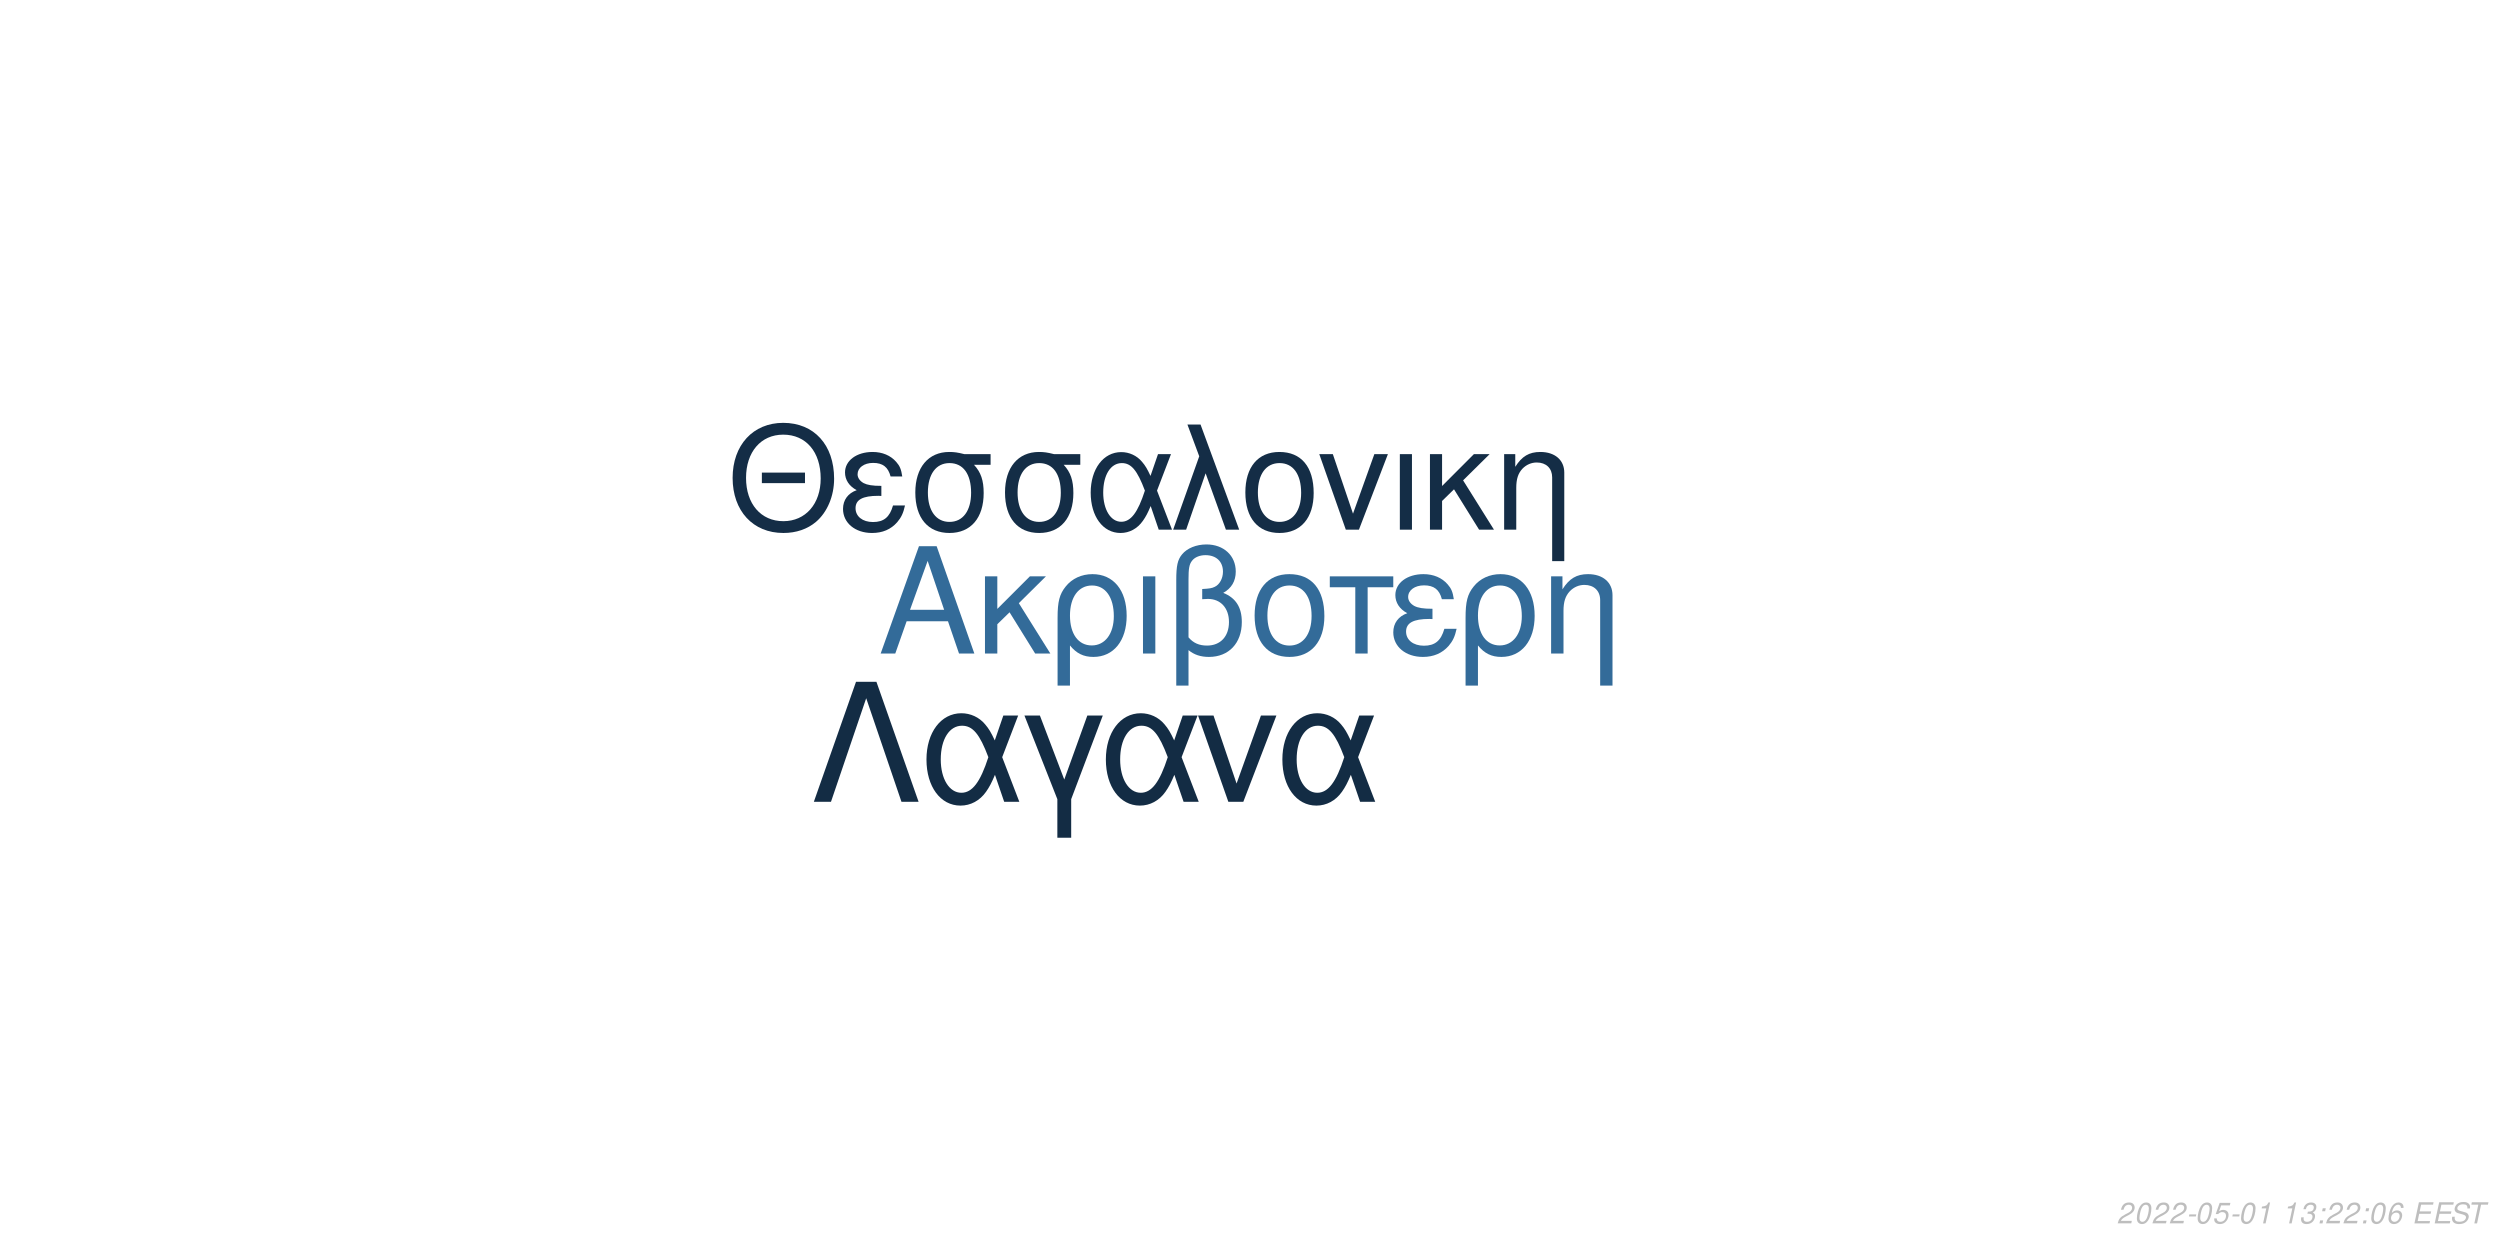
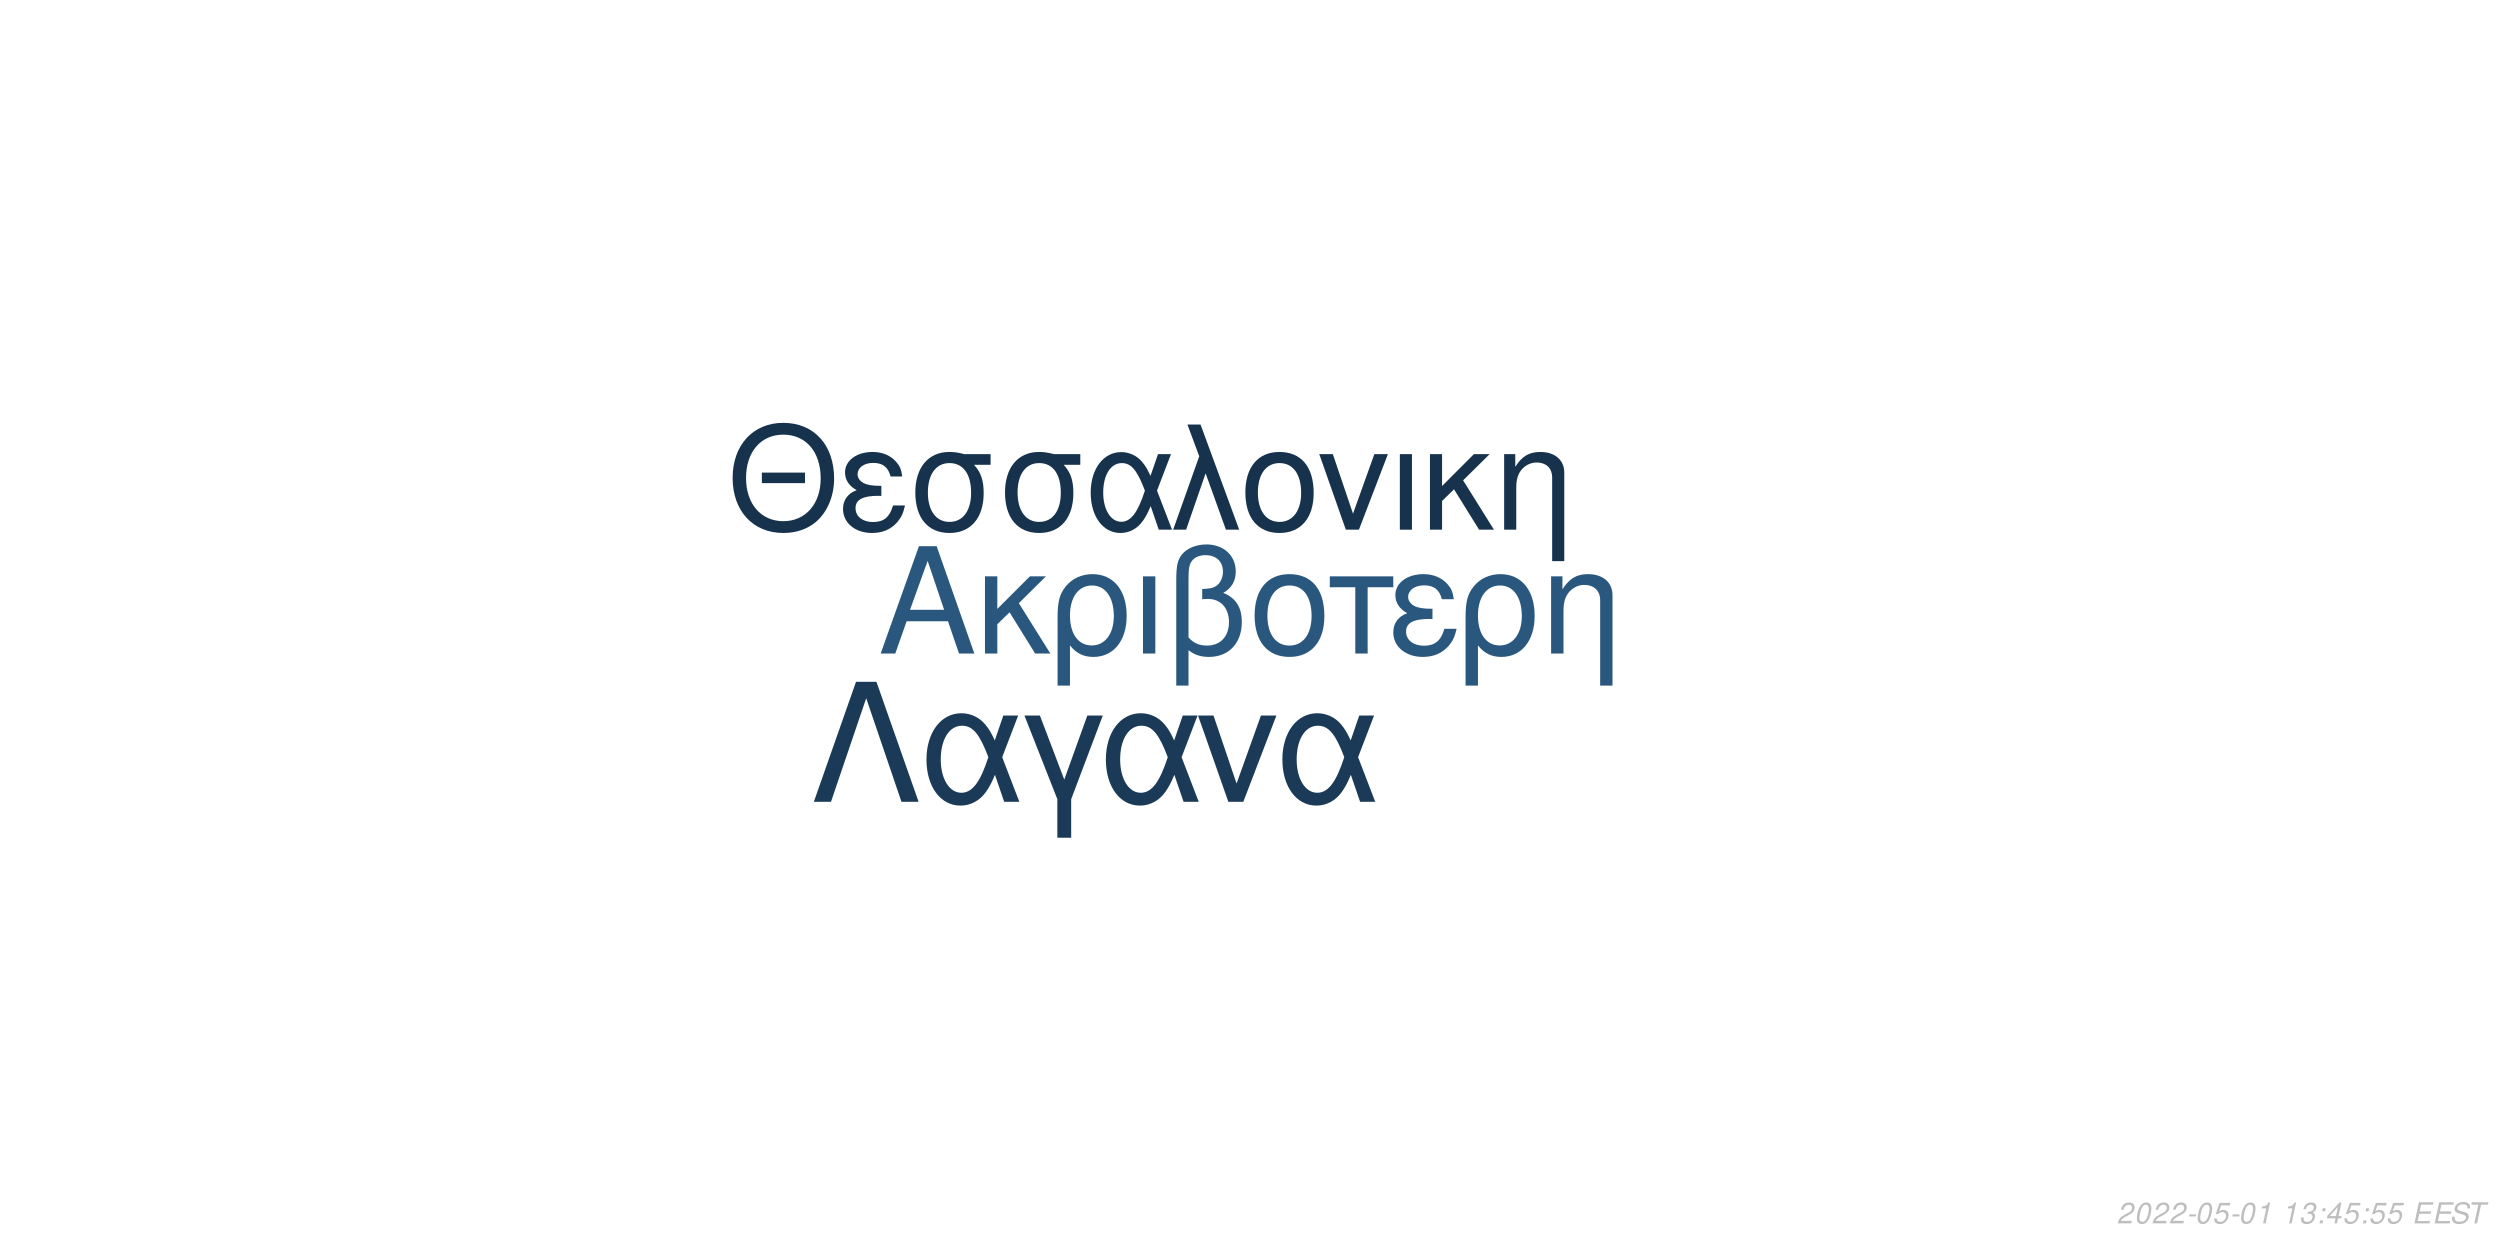
<svg xmlns="http://www.w3.org/2000/svg" xmlns:xlink="http://www.w3.org/1999/xlink" width="864pt" height="432pt" viewBox="0 0 864 432" version="1.1">
  <defs>
    <g>
      <symbol overflow="visible" id="glyph0-0">
        <path style="stroke:none;" d="" />
      </symbol>
      <symbol overflow="visible" id="glyph0-1">
        <path style="stroke:none;" d="M 24.125 -11.141 L 27.938 0 L 33.234 0 L 20.203 -37.094 L 14.094 -37.094 L 0.859 0 L 5.906 0 L 9.828 -11.141 Z M 22.797 -15.109 L 11 -15.109 L 17.094 -32.016 Z M 22.797 -15.109 " />
      </symbol>
      <symbol overflow="visible" id="glyph0-2">
        <path style="stroke:none;" d="M 7.172 -15.422 L 7.172 -26.672 L 2.906 -26.672 L 2.906 0 L 7.172 0 L 7.172 -10.125 L 11.406 -14.25 L 20.25 0 L 25.5 0 L 14.609 -17.406 L 23.969 -26.672 L 18.422 -26.672 Z M 7.172 -15.422 " />
      </symbol>
      <symbol overflow="visible" id="glyph0-3">
        <path style="stroke:none;" d="M 3 11.094 L 7.281 11.094 L 7.281 -2.797 C 9.516 -0.047 11.953 1.172 15.375 1.172 C 22.344 1.172 26.875 -4.422 26.875 -13.031 C 26.875 -21.891 22.297 -27.438 15.062 -27.438 C 11.297 -27.438 7.984 -25.906 5.797 -23.156 C 3.672 -20.516 3 -17.969 3 -12.359 Z M 14.906 -23.516 C 19.547 -23.516 22.438 -19.438 22.438 -12.922 C 22.438 -6.812 19.391 -2.797 14.812 -2.797 C 10.172 -2.797 7.281 -6.766 7.281 -13.125 C 7.281 -19.484 10.234 -23.516 14.906 -23.516 Z M 14.906 -23.516 " />
      </symbol>
      <symbol overflow="visible" id="glyph0-4">
        <path style="stroke:none;" d="M 3.516 0 L 7.781 0 L 7.781 -26.672 L 3.516 -26.672 Z M 3.516 0 " />
      </symbol>
      <symbol overflow="visible" id="glyph0-5">
        <path style="stroke:none;" d="M 4.016 11.094 L 8.25 11.094 L 8.25 -1.172 C 10.172 0.406 12.422 1.172 15.312 1.172 C 22.188 1.172 26.672 -3.609 26.672 -10.891 C 26.672 -15.984 24.578 -19.234 20.25 -20.969 C 23.109 -22.547 24.578 -25.031 24.578 -28.344 C 24.578 -33.844 20.406 -37.703 14.453 -37.703 C 10.938 -37.703 7.734 -36.391 6 -34.25 C 4.484 -32.422 4.016 -30.328 4.016 -25.391 Z M 8.25 -25.656 C 8.25 -29.359 8.5 -30.844 9.469 -32.062 C 10.375 -33.281 12.156 -34 14.094 -34 C 17.812 -34 20.156 -31.812 20.156 -28.297 C 20.156 -25.953 18.984 -23.812 17.297 -23.047 C 16.281 -22.547 15.469 -22.438 12.984 -22.297 L 12.984 -18.781 C 13.734 -18.828 14.344 -18.875 14.969 -18.875 C 19.344 -18.875 22.234 -15.719 22.234 -10.891 C 22.234 -5.906 19.281 -2.75 14.656 -2.75 C 11.953 -2.75 9.922 -3.609 8.25 -5.594 Z M 8.25 -25.656 " />
      </symbol>
      <symbol overflow="visible" id="glyph0-6">
        <path style="stroke:none;" d="M 14.094 -27.438 C 6.562 -27.438 2.094 -22.094 2.094 -13.125 C 2.094 -4.125 6.562 1.172 14.141 1.172 C 21.672 1.172 26.203 -4.172 26.203 -12.922 C 26.203 -22.188 21.828 -27.438 14.094 -27.438 Z M 14.141 -23.516 C 18.938 -23.516 21.781 -19.594 21.781 -12.984 C 21.781 -6.672 18.828 -2.75 14.141 -2.75 C 9.422 -2.75 6.516 -6.672 6.516 -13.125 C 6.516 -19.594 9.422 -23.516 14.141 -23.516 Z M 14.141 -23.516 " />
      </symbol>
      <symbol overflow="visible" id="glyph0-7">
        <path style="stroke:none;" d="M 7.891 0 L 12.156 0 L 12.156 -22.906 L 21.016 -22.906 L 21.016 -26.672 L -0.922 -26.672 L -0.922 -22.906 L 7.891 -22.906 Z M 7.891 0 " />
      </symbol>
      <symbol overflow="visible" id="glyph0-8">
        <path style="stroke:none;" d="M 14.562 -15.469 C 11.344 -15.469 9.562 -15.781 8.297 -16.438 C 6.922 -17.203 6.156 -18.328 6.156 -19.547 C 6.156 -21.891 8.453 -23.562 11.656 -23.562 C 15.062 -23.562 16.953 -22.094 17.812 -18.781 L 21.938 -18.781 C 21.578 -21.266 21.062 -22.5 19.797 -23.922 C 17.812 -26.203 14.906 -27.438 11.453 -27.438 C 5.797 -27.438 1.734 -24.375 1.734 -20.203 C 1.734 -17.609 3.156 -15.375 5.859 -13.938 C 2.797 -12.875 1.016 -10.484 1.016 -7.328 C 1.016 -2.391 5.297 1.172 11.25 1.172 C 14.969 1.172 17.906 -0.109 20.156 -2.641 C 21.578 -4.328 22.297 -5.797 22.906 -8.547 L 18.672 -8.547 C 17.5 -4.422 15.422 -2.703 11.609 -2.703 C 7.938 -2.703 5.438 -4.688 5.438 -7.578 C 5.438 -10.578 7.938 -11.953 13.484 -11.953 C 13.641 -11.953 14.094 -11.953 14.562 -11.906 Z M 14.562 -15.469 " />
      </symbol>
      <symbol overflow="visible" id="glyph0-9">
        <path style="stroke:none;" d="M 3.562 -26.672 L 3.562 0 L 7.844 0 L 7.844 -14.703 C 7.844 -17.906 8.5 -19.891 10.031 -21.531 C 11.406 -22.953 13.188 -23.719 15.062 -23.719 C 18.375 -23.719 20.516 -21.672 20.516 -18.469 L 20.516 11.094 L 24.781 11.094 L 24.781 -20.156 C 24.781 -24.578 21.469 -27.438 16.328 -27.438 C 12.359 -27.438 9.828 -25.906 7.484 -22.188 L 7.484 -26.672 Z M 3.562 -26.672 " />
      </symbol>
      <symbol overflow="visible" id="glyph1-0">
        <path style="stroke:none;" d="" />
      </symbol>
      <symbol overflow="visible" id="glyph1-1">
        <path style="stroke:none;" d="M 26.859 -19.734 L 11.953 -19.734 L 11.953 -16.094 L 26.859 -16.094 Z M 19.328 -36.922 C 8.922 -36.922 1.844 -29.25 1.844 -17.891 C 1.844 -6.484 8.875 1.141 19.391 1.141 C 23.812 1.141 27.703 -0.203 30.641 -2.688 C 34.578 -6.031 36.922 -11.656 36.922 -17.594 C 36.922 -29.297 30 -36.922 19.328 -36.922 Z M 19.328 -32.844 C 27.203 -32.844 32.281 -26.906 32.281 -17.688 C 32.281 -8.922 27.062 -2.938 19.391 -2.938 C 11.609 -2.938 6.484 -8.922 6.484 -17.891 C 6.484 -26.859 11.609 -32.844 19.328 -32.844 Z M 19.328 -32.844 " />
      </symbol>
      <symbol overflow="visible" id="glyph1-2">
        <path style="stroke:none;" d="M 14.25 -15.141 C 11.109 -15.141 9.375 -15.453 8.125 -16.094 C 6.781 -16.844 6.031 -17.938 6.031 -19.141 C 6.031 -21.422 8.266 -23.078 11.406 -23.078 C 14.75 -23.078 16.594 -21.625 17.438 -18.391 L 21.469 -18.391 C 21.125 -20.828 20.625 -22.031 19.391 -23.422 C 17.438 -25.656 14.594 -26.859 11.219 -26.859 C 5.688 -26.859 1.688 -23.875 1.688 -19.781 C 1.688 -17.234 3.094 -15.047 5.734 -13.656 C 2.734 -12.609 1 -10.266 1 -7.172 C 1 -2.344 5.188 1.141 11.016 1.141 C 14.656 1.141 17.547 -0.094 19.734 -2.594 C 21.125 -4.234 21.828 -5.688 22.422 -8.375 L 18.281 -8.375 C 17.141 -4.328 15.094 -2.641 11.359 -2.641 C 7.766 -2.641 5.328 -4.578 5.328 -7.422 C 5.328 -10.359 7.766 -11.703 13.203 -11.703 C 13.359 -11.703 13.797 -11.703 14.25 -11.656 Z M 14.25 -15.141 " />
      </symbol>
      <symbol overflow="visible" id="glyph1-3">
        <path style="stroke:none;" d="M 29 -26.109 L 19.938 -26.109 C 17.594 -26.703 16.438 -26.859 14.703 -26.859 C 7.469 -26.859 2.984 -21.469 2.984 -12.859 C 2.984 -4.031 7.375 1.141 14.797 1.141 C 22.172 1.141 26.609 -4.078 26.609 -12.656 C 26.609 -17.047 25.656 -19.828 23.266 -22.422 L 29 -22.422 Z M 14.797 -23.016 C 19.531 -23.016 22.266 -19.234 22.266 -12.75 C 22.266 -6.531 19.438 -2.688 14.797 -2.688 C 10.172 -2.688 7.328 -6.531 7.328 -12.859 C 7.328 -19.188 10.172 -23.016 14.797 -23.016 Z M 14.797 -23.016 " />
      </symbol>
      <symbol overflow="visible" id="glyph1-4">
        <path style="stroke:none;" d="M 29.344 -26.109 L 24.859 -26.109 L 22.266 -18.578 C 21.125 -21.031 20.484 -22.125 19.328 -23.469 C 17.547 -25.609 14.906 -26.812 12.156 -26.812 C 5.984 -26.812 1.594 -20.984 1.594 -12.812 C 1.594 -4.578 5.828 1.141 11.906 1.141 C 14.953 1.141 17.734 -0.344 19.625 -3.047 C 20.672 -4.531 21.281 -5.688 22.328 -8.172 L 25.109 0 L 29.703 0 L 24.516 -13.5 Z M 20.328 -13.5 C 17.891 -5.922 15.453 -2.734 12.156 -2.734 C 8.516 -2.734 5.922 -6.922 5.922 -12.812 C 5.922 -18.938 8.516 -23.016 12.359 -23.016 C 15.594 -23.016 17.688 -20.531 20.328 -13.5 Z M 20.328 -13.5 " />
      </symbol>
      <symbol overflow="visible" id="glyph1-5">
        <path style="stroke:none;" d="M 1.094 0 L 5.578 0 L 12.312 -19.484 L 19.328 0 L 23.922 0 L 10.562 -36.328 L 6.031 -36.328 L 10.109 -25.359 Z M 1.094 0 " />
      </symbol>
      <symbol overflow="visible" id="glyph1-6">
        <path style="stroke:none;" d="M 13.797 -26.859 C 6.422 -26.859 2.047 -21.625 2.047 -12.859 C 2.047 -4.031 6.422 1.141 13.859 1.141 C 21.234 1.141 25.656 -4.078 25.656 -12.656 C 25.656 -21.719 21.375 -26.859 13.797 -26.859 Z M 13.859 -23.016 C 18.531 -23.016 21.328 -19.188 21.328 -12.703 C 21.328 -6.531 18.438 -2.688 13.859 -2.688 C 9.219 -2.688 6.375 -6.531 6.375 -12.859 C 6.375 -19.188 9.219 -23.016 13.859 -23.016 Z M 13.859 -23.016 " />
      </symbol>
      <symbol overflow="visible" id="glyph1-7">
        <path style="stroke:none;" d="M 14.297 0 L 24.312 -26.109 L 19.625 -26.109 L 12.25 -5.531 L 5.281 -26.109 L 0.594 -26.109 L 9.766 0 Z M 14.297 0 " />
      </symbol>
      <symbol overflow="visible" id="glyph1-8">
        <path style="stroke:none;" d="M 3.438 0 L 7.625 0 L 7.625 -26.109 L 3.438 -26.109 Z M 3.438 0 " />
      </symbol>
      <symbol overflow="visible" id="glyph1-9">
        <path style="stroke:none;" d="M 7.031 -15.094 L 7.031 -26.109 L 2.844 -26.109 L 2.844 0 L 7.031 0 L 7.031 -9.922 L 11.156 -13.953 L 19.828 0 L 24.969 0 L 14.297 -17.047 L 23.469 -26.109 L 18.031 -26.109 Z M 7.031 -15.094 " />
      </symbol>
      <symbol overflow="visible" id="glyph1-10">
        <path style="stroke:none;" d="M 3.484 -26.109 L 3.484 0 L 7.672 0 L 7.672 -14.406 C 7.672 -17.547 8.328 -19.484 9.812 -21.078 C 11.156 -22.469 12.906 -23.219 14.75 -23.219 C 17.984 -23.219 20.078 -21.234 20.078 -18.094 L 20.078 10.859 L 24.266 10.859 L 24.266 -19.734 C 24.266 -24.062 21.031 -26.859 16 -26.859 C 12.109 -26.859 9.609 -25.359 7.328 -21.719 L 7.328 -26.109 Z M 3.484 -26.109 " />
      </symbol>
      <symbol overflow="visible" id="glyph2-0">
        <path style="stroke:none;" d="" />
      </symbol>
      <symbol overflow="visible" id="glyph2-1">
        <path style="stroke:none;" d="M 22.531 -41.484 L 15.484 -41.484 L 0.906 0 L 6.828 0 L 19 -35.797 L 31.188 0 L 37.109 0 Z M 22.531 -41.484 " />
      </symbol>
      <symbol overflow="visible" id="glyph2-2">
        <path style="stroke:none;" d="M 33.516 -29.812 L 28.391 -29.812 L 25.438 -21.219 C 24.125 -24.016 23.391 -25.266 22.078 -26.797 C 20.031 -29.25 17.016 -30.609 13.891 -30.609 C 6.828 -30.609 1.828 -23.953 1.828 -14.625 C 1.828 -5.234 6.656 1.312 13.594 1.312 C 17.078 1.312 20.266 -0.391 22.422 -3.469 C 23.609 -5.172 24.297 -6.484 25.5 -9.328 L 28.688 0 L 33.922 0 L 28 -15.422 Z M 23.219 -15.422 C 20.422 -6.766 17.641 -3.125 13.891 -3.125 C 9.734 -3.125 6.766 -7.906 6.766 -14.625 C 6.766 -21.625 9.734 -26.297 14.109 -26.297 C 17.812 -26.297 20.203 -23.453 23.219 -15.422 Z M 23.219 -15.422 " />
      </symbol>
      <symbol overflow="visible" id="glyph2-3">
        <path style="stroke:none;" d="M 12.062 12.406 L 16.844 12.406 L 16.844 -0.906 L 27.766 -29.812 L 22.422 -29.812 L 14.453 -7.688 L 6.031 -29.812 L 0.688 -29.812 L 12.062 -0.906 Z M 12.062 12.406 " />
      </symbol>
      <symbol overflow="visible" id="glyph2-4">
        <path style="stroke:none;" d="M 16.328 0 L 27.766 -29.812 L 22.422 -29.812 L 14 -6.312 L 6.031 -29.812 L 0.688 -29.812 L 11.156 0 Z M 16.328 0 " />
      </symbol>
      <symbol overflow="visible" id="glyph3-0">
        <path style="stroke:none;" d="" />
      </symbol>
      <symbol overflow="visible" id="glyph3-1">
        <path style="stroke:none;" d="M 5.234 -0.875 L 1.469 -0.875 C 1.641 -1.375 2.203 -1.891 3.109 -2.344 L 4.234 -2.938 C 5.562 -3.625 6.219 -4.469 6.219 -5.484 C 6.219 -5.938 6.062 -6.359 5.797 -6.656 C 5.469 -7.047 4.984 -7.234 4.312 -7.234 C 2.766 -7.234 1.891 -6.453 1.484 -4.734 L 2.375 -4.734 C 2.484 -5.188 2.609 -5.484 2.797 -5.75 C 3.094 -6.203 3.609 -6.453 4.188 -6.453 C 4.891 -6.453 5.344 -6.031 5.344 -5.375 C 5.344 -4.703 4.859 -4.094 4.016 -3.656 L 2.984 -3.125 C 1.234 -2.188 0.797 -1.656 0.344 -0.016 L 5.047 -0.016 Z M 5.234 -0.875 " />
      </symbol>
      <symbol overflow="visible" id="glyph3-2">
        <path style="stroke:none;" d="M 4.203 -7.234 C 3.375 -7.234 2.688 -6.812 2.125 -5.984 C 1.484 -5.047 0.984 -3.188 0.984 -1.734 C 0.984 -1.109 1.172 -0.562 1.484 -0.266 C 1.797 0.047 2.281 0.234 2.766 0.234 C 3.625 0.234 4.281 -0.156 4.859 -1.016 C 5.516 -1.953 6 -3.797 6 -5.266 C 6 -6.5 5.328 -7.234 4.203 -7.234 Z M 4.094 -6.453 C 4.734 -6.453 5.125 -5.984 5.125 -5.156 C 5.125 -4.203 4.781 -2.625 4.406 -1.812 C 3.984 -0.938 3.516 -0.547 2.875 -0.547 C 2.25 -0.547 1.875 -1.031 1.875 -1.828 C 1.875 -2.797 2.203 -4.344 2.594 -5.203 C 2.984 -6.047 3.453 -6.453 4.094 -6.453 Z M 4.094 -6.453 " />
      </symbol>
      <symbol overflow="visible" id="glyph3-3">
        <path style="stroke:none;" d="M 3.516 -3.125 L 1.125 -3.125 L 0.969 -2.406 L 3.359 -2.406 Z M 3.516 -3.125 " />
      </symbol>
      <symbol overflow="visible" id="glyph3-4">
        <path style="stroke:none;" d="M 6.297 -7.094 L 2.594 -7.094 L 1.234 -3.234 L 2.047 -3.234 C 2.656 -3.766 2.938 -3.906 3.531 -3.906 C 4.328 -3.906 4.797 -3.453 4.797 -2.688 C 4.797 -1.438 3.969 -0.547 2.828 -0.547 C 2.031 -0.547 1.609 -0.938 1.578 -1.734 L 0.703 -1.734 L 0.703 -1.516 C 0.703 -0.938 0.844 -0.547 1.188 -0.266 C 1.562 0.062 2.078 0.234 2.703 0.234 C 3.656 0.234 4.391 -0.156 4.984 -0.922 C 5.422 -1.5 5.672 -2.234 5.672 -2.953 C 5.672 -4 4.938 -4.672 3.812 -4.672 C 3.328 -4.672 2.906 -4.547 2.406 -4.234 L 3.109 -6.219 L 6.109 -6.219 Z M 6.297 -7.094 " />
      </symbol>
      <symbol overflow="visible" id="glyph3-5">
        <path style="stroke:none;" d="M 3.703 -5.188 L 2.594 0 L 3.469 0 L 5.016 -7.234 L 4.438 -7.234 C 3.906 -6.156 3.688 -6.016 2.234 -5.812 L 2.109 -5.188 Z M 3.703 -5.188 " />
      </symbol>
      <symbol overflow="visible" id="glyph3-6">
        <path style="stroke:none;" d="" />
      </symbol>
      <symbol overflow="visible" id="glyph3-7">
        <path style="stroke:none;" d="M 2.922 -3.312 C 3.125 -3.344 3.234 -3.344 3.375 -3.344 C 4.203 -3.344 4.688 -3 4.688 -2.406 C 4.688 -1.312 3.906 -0.547 2.781 -0.547 C 2.047 -0.547 1.594 -0.938 1.594 -1.562 C 1.594 -1.719 1.609 -1.844 1.656 -2.094 L 0.766 -2.094 C 0.734 -1.797 0.719 -1.641 0.719 -1.469 C 0.719 -0.375 1.406 0.234 2.641 0.234 C 3.547 0.234 4.297 -0.078 4.812 -0.656 C 5.266 -1.156 5.562 -1.875 5.562 -2.547 C 5.562 -3.125 5.344 -3.453 4.797 -3.734 C 5.641 -4.234 6.016 -4.844 6.016 -5.734 C 6.016 -6.656 5.312 -7.234 4.203 -7.234 C 3.375 -7.234 2.672 -6.938 2.188 -6.375 C 1.891 -6.031 1.703 -5.641 1.516 -4.906 L 2.391 -4.906 C 2.5 -5.359 2.594 -5.594 2.734 -5.812 C 3.047 -6.234 3.516 -6.453 4.078 -6.453 C 4.734 -6.453 5.141 -6.125 5.141 -5.578 C 5.141 -5.188 5.016 -4.797 4.797 -4.547 C 4.516 -4.234 4 -4.062 3.266 -4.062 L 3.078 -4.062 Z M 2.922 -3.312 " />
      </symbol>
      <symbol overflow="visible" id="glyph3-8">
        <path style="stroke:none;" d="M 2.359 -1.031 L 1.312 -1.031 L 1.094 0 L 2.141 0 Z M 3.266 -5.234 L 2.219 -5.234 L 2 -4.203 L 3.047 -4.203 Z M 3.266 -5.234 " />
      </symbol>
      <symbol overflow="visible" id="glyph3-9">
-         <path style="stroke:none;" d="M 6.125 -5.344 L 6.141 -5.625 C 6.141 -6.609 5.453 -7.234 4.391 -7.234 C 3.438 -7.234 2.641 -6.719 2.016 -5.703 C 1.422 -4.781 0.938 -2.953 0.938 -1.688 C 0.938 -0.516 1.688 0.234 2.859 0.234 C 3.703 0.234 4.438 -0.156 5 -0.875 C 5.406 -1.422 5.672 -2.156 5.672 -2.766 C 5.672 -3.812 4.969 -4.5 3.906 -4.5 C 3.234 -4.5 2.672 -4.234 2.094 -3.625 C 2.406 -5.375 3.234 -6.453 4.25 -6.453 C 4.703 -6.453 5.062 -6.234 5.172 -5.844 C 5.203 -5.719 5.234 -5.578 5.25 -5.344 Z M 3.656 -3.734 C 4.344 -3.734 4.797 -3.281 4.797 -2.625 C 4.797 -1.469 3.984 -0.547 2.984 -0.547 C 2.297 -0.547 1.812 -1.047 1.812 -1.766 C 1.812 -2.859 2.625 -3.734 3.656 -3.734 Z M 3.656 -3.734 " />
+         <path style="stroke:none;" d="M 3.625 -1.75 L 3.266 0 L 4.141 0 L 4.516 -1.75 L 5.562 -1.75 L 5.734 -2.531 L 4.688 -2.531 L 5.688 -7.234 L 5.016 -7.234 L 0.844 -2.672 L 0.641 -1.75 Z M 3.797 -2.531 L 1.594 -2.531 L 4.469 -5.703 Z M 3.797 -2.531 " />
      </symbol>
      <symbol overflow="visible" id="glyph3-10">
        <path style="stroke:none;" d="M 2.547 -3.312 L 6.5 -3.312 L 6.688 -4.141 L 2.719 -4.141 L 3.219 -6.469 L 7.344 -6.469 L 7.516 -7.297 L 2.453 -7.297 L 0.906 0 L 6.125 0 L 6.297 -0.812 L 2.016 -0.812 Z M 2.547 -3.312 " />
      </symbol>
      <symbol overflow="visible" id="glyph3-11">
        <path style="stroke:none;" d="M 7.062 -5.156 C 7.125 -5.438 7.141 -5.562 7.141 -5.703 C 7.141 -6.156 6.938 -6.594 6.594 -6.891 C 6.188 -7.25 5.656 -7.406 4.875 -7.406 C 3.844 -7.406 3.047 -7.125 2.5 -6.562 C 2.094 -6.141 1.781 -5.438 1.781 -4.922 C 1.781 -4.297 2.219 -3.766 2.891 -3.562 L 4.594 -3.094 C 5.406 -2.859 5.734 -2.578 5.734 -2.094 C 5.734 -1.781 5.547 -1.406 5.266 -1.141 C 4.844 -0.766 4.266 -0.578 3.453 -0.578 C 2.328 -0.578 1.812 -0.984 1.812 -1.906 C 1.812 -2.047 1.812 -2.125 1.844 -2.312 L 0.984 -2.312 C 0.906 -2.062 0.891 -1.906 0.891 -1.688 C 0.891 -0.484 1.797 0.234 3.297 0.234 C 4.359 0.234 5.234 -0.062 5.812 -0.609 C 6.344 -1.078 6.688 -1.797 6.688 -2.375 C 6.688 -2.641 6.609 -2.906 6.453 -3.156 C 6.234 -3.5 5.938 -3.703 5.469 -3.828 L 3.75 -4.312 C 2.984 -4.547 2.734 -4.734 2.734 -5.188 C 2.734 -5.547 2.875 -5.844 3.188 -6.109 C 3.547 -6.438 4.031 -6.594 4.703 -6.594 C 5.266 -6.594 5.688 -6.484 5.906 -6.297 C 6.094 -6.125 6.219 -5.797 6.219 -5.516 C 6.219 -5.422 6.203 -5.344 6.188 -5.156 Z M 7.062 -5.156 " />
      </symbol>
      <symbol overflow="visible" id="glyph3-12">
        <path style="stroke:none;" d="M 4.938 -6.469 L 7.312 -6.469 L 7.484 -7.297 L 1.75 -7.297 L 1.578 -6.469 L 3.984 -6.469 L 2.609 0 L 3.547 0 Z M 4.938 -6.469 " />
      </symbol>
    </g>
  </defs>
  <g id="surface1">
    <rect x="0" y="0" width="864" height="432" style="fill:rgb(100%,100%,100%);fill-opacity:1;stroke:none;" />
-     <g style="fill:rgb(20%,41.961%,60%);fill-opacity:1;">
+     <g style="fill:rgb(16.078%,34.118%,49.412%);fill-opacity:1;">
      <use xlink:href="#glyph0-1" x="303.5" y="225.861" />
      <use xlink:href="#glyph0-2" x="337.5" y="225.861" />
      <use xlink:href="#glyph0-3" x="362.5" y="225.861" />
      <use xlink:href="#glyph0-4" x="391.5" y="225.861" />
      <use xlink:href="#glyph0-5" x="402.5" y="225.861" />
      <use xlink:href="#glyph0-6" x="431.5" y="225.861" />
      <use xlink:href="#glyph0-7" x="460.5" y="225.861" />
      <use xlink:href="#glyph0-8" x="480.5" y="225.861" />
      <use xlink:href="#glyph0-3" x="503.5" y="225.861" />
      <use xlink:href="#glyph0-9" x="532.5" y="225.861" />
    </g>
-     <g style="fill:rgb(7.843%,17.647%,27.451%);fill-opacity:1;">
+     <g style="fill:rgb(9.02%,19.608%,30.196%);fill-opacity:1;">
      <use xlink:href="#glyph1-1" x="251.348" y="183.058" />
      <use xlink:href="#glyph1-2" x="290.348" y="183.058" />
      <use xlink:href="#glyph1-3" x="313.348" y="183.058" />
      <use xlink:href="#glyph1-3" x="344.348" y="183.058" />
      <use xlink:href="#glyph1-4" x="375.348" y="183.058" />
      <use xlink:href="#glyph1-5" x="404.348" y="183.058" />
      <use xlink:href="#glyph1-6" x="428.348" y="183.058" />
      <use xlink:href="#glyph1-7" x="455.348" y="183.058" />
      <use xlink:href="#glyph1-8" x="480.348" y="183.058" />
      <use xlink:href="#glyph1-9" x="491.348" y="183.058" />
      <use xlink:href="#glyph1-10" x="516.348" y="183.058" />
    </g>
-     <g style="fill:rgb(7.451%,17.255%,26.667%);fill-opacity:1;">
+     <g style="fill:rgb(10.196%,22.745%,34.118%);fill-opacity:1;">
      <use xlink:href="#glyph2-1" x="280.359" y="277.105" />
      <use xlink:href="#glyph2-2" x="318.359" y="277.105" />
      <use xlink:href="#glyph2-3" x="353.359" y="277.105" />
      <use xlink:href="#glyph2-2" x="380.359" y="277.105" />
      <use xlink:href="#glyph2-4" x="413.359" y="277.105" />
      <use xlink:href="#glyph2-2" x="441.359" y="277.105" />
    </g>
    <g style="fill:rgb(74.51%,74.51%,74.51%);fill-opacity:1;">
      <use xlink:href="#glyph3-1" x="731.52" y="422.81" />
      <use xlink:href="#glyph3-2" x="737.52" y="422.81" />
      <use xlink:href="#glyph3-1" x="743.52" y="422.81" />
      <use xlink:href="#glyph3-1" x="749.52" y="422.81" />
      <use xlink:href="#glyph3-3" x="755.52" y="422.81" />
      <use xlink:href="#glyph3-2" x="758.52" y="422.81" />
      <use xlink:href="#glyph3-4" x="764.52" y="422.81" />
      <use xlink:href="#glyph3-3" x="770.52" y="422.81" />
      <use xlink:href="#glyph3-2" x="773.52" y="422.81" />
      <use xlink:href="#glyph3-5" x="779.52" y="422.81" />
      <use xlink:href="#glyph3-6" x="785.52" y="422.81" />
      <use xlink:href="#glyph3-5" x="788.52" y="422.81" />
      <use xlink:href="#glyph3-7" x="794.52" y="422.81" />
      <use xlink:href="#glyph3-8" x="800.52" y="422.81" />
-       <use xlink:href="#glyph3-1" x="803.52" y="422.81" />
-       <use xlink:href="#glyph3-1" x="809.52" y="422.81" />
+       <use xlink:href="#glyph3-9" x="803.52" y="422.81" />
+       <use xlink:href="#glyph3-4" x="809.52" y="422.81" />
      <use xlink:href="#glyph3-8" x="815.52" y="422.81" />
-       <use xlink:href="#glyph3-2" x="818.52" y="422.81" />
-       <use xlink:href="#glyph3-9" x="824.52" y="422.81" />
+       <use xlink:href="#glyph3-4" x="818.52" y="422.81" />
+       <use xlink:href="#glyph3-4" x="824.52" y="422.81" />
      <use xlink:href="#glyph3-6" x="830.52" y="422.81" />
      <use xlink:href="#glyph3-10" x="833.52" y="422.81" />
      <use xlink:href="#glyph3-10" x="840.52" y="422.81" />
      <use xlink:href="#glyph3-11" x="846.52" y="422.81" />
      <use xlink:href="#glyph3-12" x="852.52" y="422.81" />
    </g>
  </g>
</svg>
